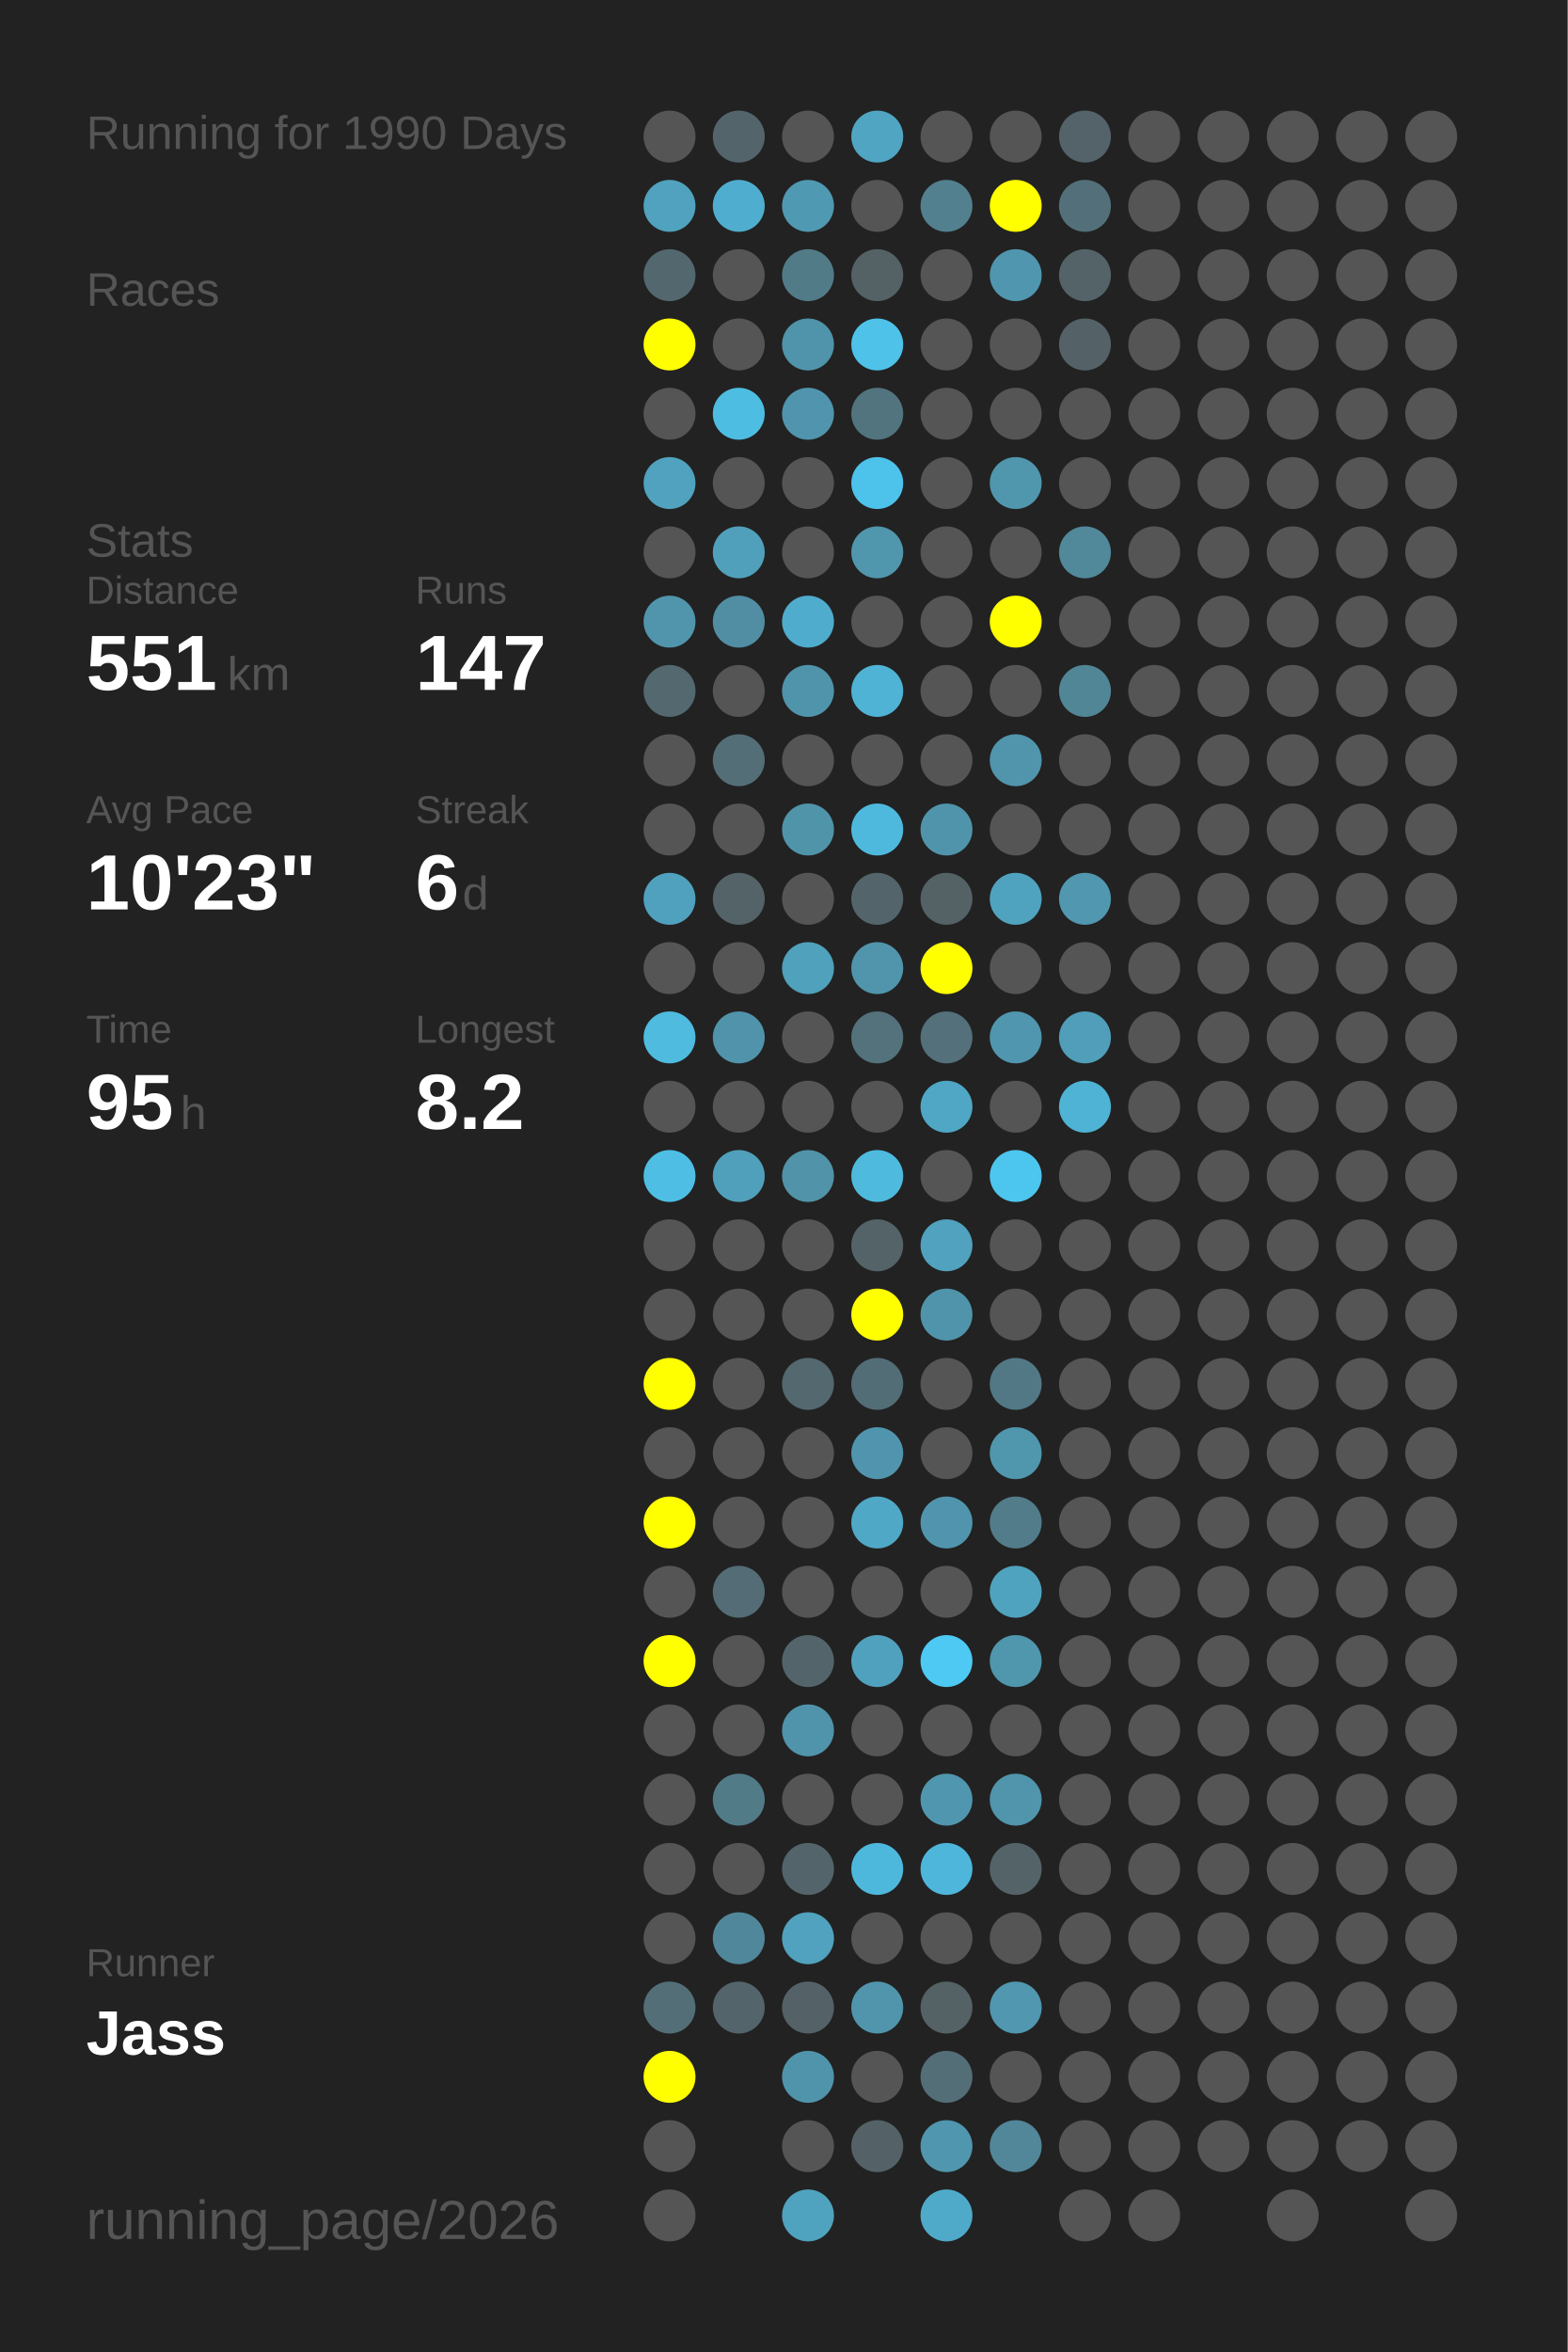
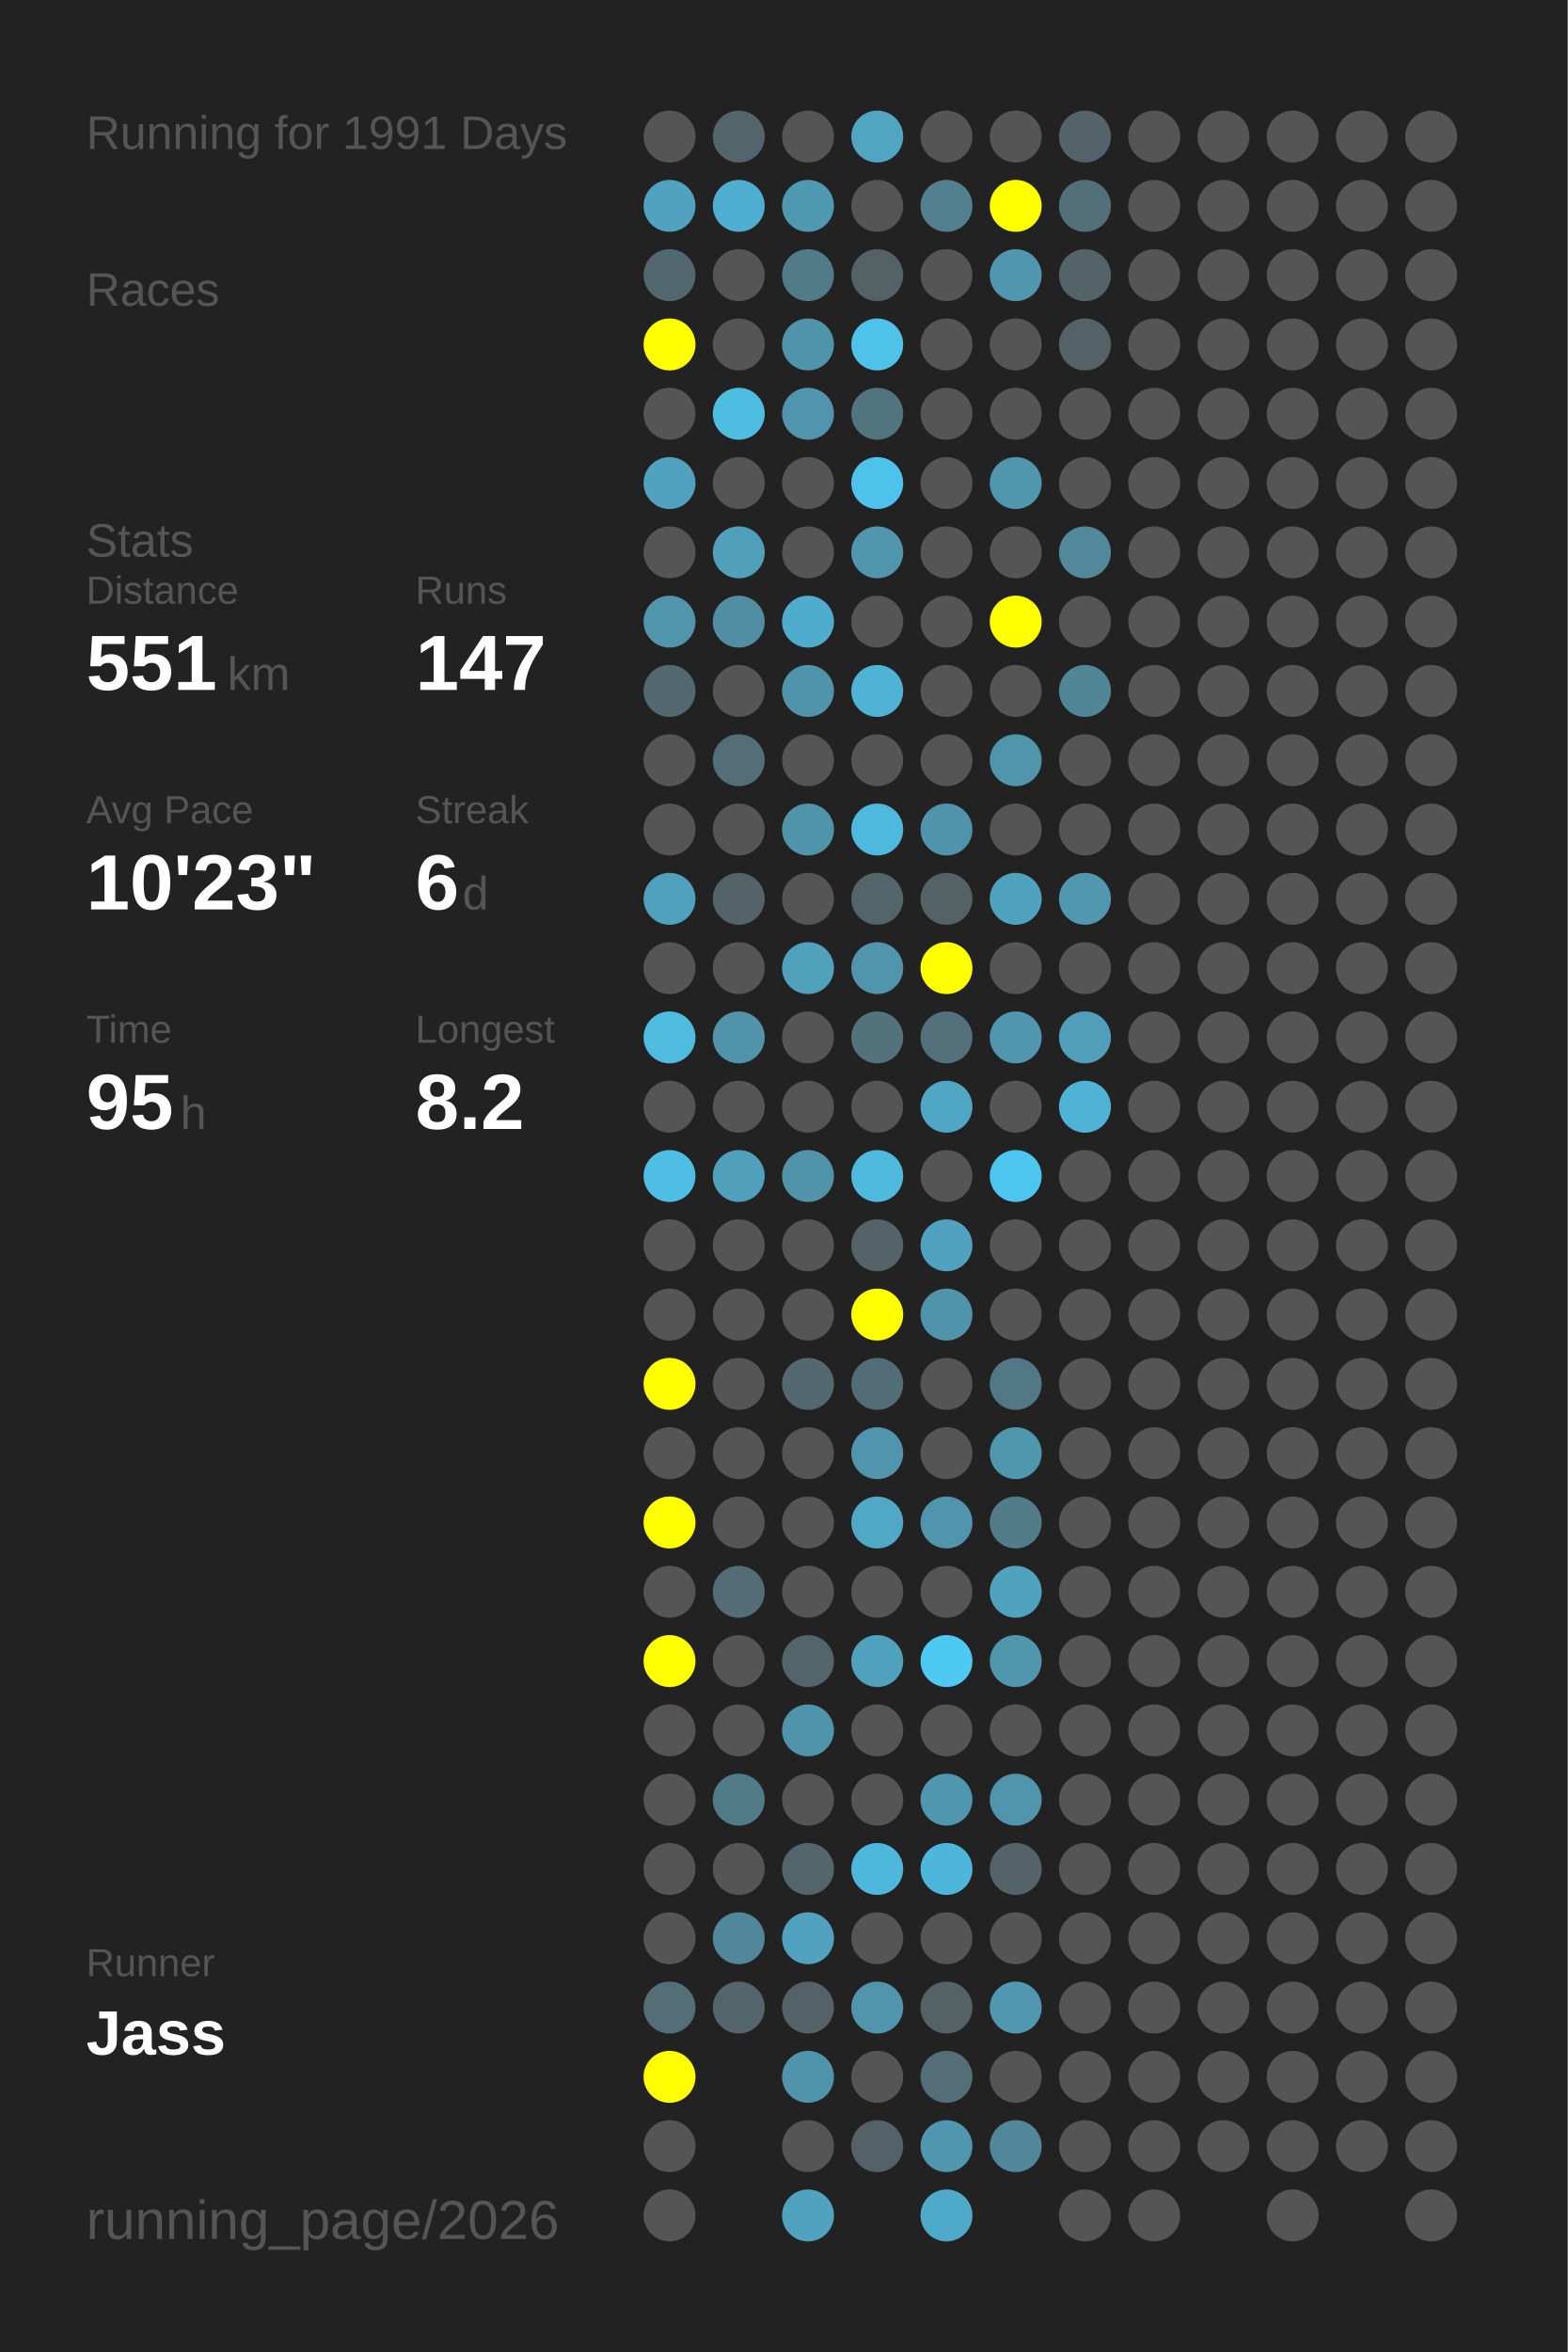
<svg xmlns="http://www.w3.org/2000/svg" baseProfile="full" height="300mm" version="1.1" viewBox="0,0,200,300" width="200mm">
  <defs />
  <rect fill="#222222" height="300" width="200" x="0" y="0" />
-   <text fill="#555555" style="font-size:6px; font-family:Arial;" x="11" y="19">Running for 1990 Days</text>
+   <text fill="#555555" style="font-size:6px; font-family:Arial;" x="11" y="19">Running for 1991 Days</text>
  <text fill="#555555" style="font-size:6px; font-family:Arial;" x="11" y="39">Races</text>
  <text fill="#555555" style="font-size:6px; font-family:Arial;" x="11" y="71">Stats</text>
  <text fill="#555555" style="font-size:5px; font-family:Arial;" x="11" y="77">Distance</text>
  <text fill="#FFFFFF" style="font-size:10px; font-family:Arial; font-weight:bold;" x="11" y="88">551</text>
  <text fill="#555555" style="font-size:6px; font-family:Arial;" x="29" y="88">km</text>
  <text fill="#555555" style="font-size:5px; font-family:Arial;" x="53" y="77">Runs</text>
  <text fill="#FFFFFF" style="font-size:10px; font-family:Arial; font-weight:bold;" x="53" y="88">147</text>
  <text fill="#555555" style="font-size:5px; font-family:Arial;" x="11" y="105">Avg Pace</text>
  <text fill="#FFFFFF" style="font-size:10px; font-family:Arial; font-weight:bold;" x="11" y="116">10'23"</text>
  <text fill="#555555" style="font-size:5px; font-family:Arial;" x="53" y="105">Streak</text>
  <text fill="#FFFFFF" style="font-size:10px; font-family:Arial; font-weight:bold;" x="53" y="116">6</text>
  <text fill="#555555" style="font-size:6px; font-family:Arial;" x="59" y="116">d</text>
  <text fill="#555555" style="font-size:5px; font-family:Arial;" x="11" y="133">Time</text>
  <text fill="#FFFFFF" style="font-size:10px; font-family:Arial; font-weight:bold;" x="11" y="144">95</text>
  <text fill="#555555" style="font-size:6px; font-family:Arial;" x="23" y="144">h</text>
  <text fill="#555555" style="font-size:5px; font-family:Arial;" x="53" y="133">Longest</text>
  <text fill="#FFFFFF" style="font-size:10px; font-family:Arial; font-weight:bold;" x="53" y="144">8.2</text>
  <text fill="#555555" style="font-size:5px; font-family:Arial;" x="11" y="252.065">Runner</text>
  <text fill="#FFFFFF" style="font-size:8px; font-family:Arial; font-weight:bold;" x="11" y="262.065">Jass</text>
  <text fill="#555555" style="font-size:7px; font-family:Arial;" x="11" y="285.581">running_page/2026</text>
  <circle cx="85.417" cy="17.419" fill="#555555" r="3.312" />
  <circle cx="85.417" cy="26.258" fill="#50a2be" r="3.312" />
  <circle cx="85.417" cy="35.097" fill="#53676e" r="3.312" />
  <circle cx="85.417" cy="43.935" fill="#FFFF00" r="3.312" />
  <circle cx="85.417" cy="52.774" fill="#555555" r="3.312" />
  <circle cx="85.417" cy="61.613" fill="#50a2be" r="3.312" />
  <circle cx="85.417" cy="70.452" fill="#555555" r="3.312" />
  <circle cx="85.417" cy="79.29" fill="#5095ac" r="3.312" />
  <circle cx="85.417" cy="88.129" fill="#53686f" r="3.312" />
  <circle cx="85.417" cy="96.968" fill="#555555" r="3.312" />
  <circle cx="85.417" cy="105.806" fill="#555555" r="3.312" />
  <circle cx="85.417" cy="114.645" fill="#50a1bd" r="3.312" />
  <circle cx="85.417" cy="123.484" fill="#555555" r="3.312" />
  <circle cx="85.417" cy="132.323" fill="#4ebbdf" r="3.312" />
  <circle cx="85.417" cy="141.161" fill="#555555" r="3.312" />
  <circle cx="85.417" cy="150" fill="#4ebee4" r="3.312" />
  <circle cx="85.417" cy="158.839" fill="#555555" r="3.312" />
  <circle cx="85.417" cy="167.677" fill="#555555" r="3.312" />
  <circle cx="85.417" cy="176.516" fill="#FFFF00" r="3.312" />
  <circle cx="85.417" cy="185.355" fill="#555555" r="3.312" />
  <circle cx="85.417" cy="194.194" fill="#FFFF00" r="3.312" />
  <circle cx="85.417" cy="203.032" fill="#555555" r="3.312" />
  <circle cx="85.417" cy="211.871" fill="#FFFF00" r="3.312" />
  <circle cx="85.417" cy="220.71" fill="#555555" r="3.312" />
  <circle cx="85.417" cy="229.548" fill="#555555" r="3.312" />
  <circle cx="85.417" cy="238.387" fill="#555555" r="3.312" />
  <circle cx="85.417" cy="247.226" fill="#555555" r="3.312" />
  <circle cx="85.417" cy="256.065" fill="#536e77" r="3.312" />
  <circle cx="85.417" cy="264.903" fill="#FFFF00" r="3.312" />
  <circle cx="85.417" cy="273.742" fill="#555555" r="3.312" />
  <circle cx="85.417" cy="282.581" fill="#555555" r="3.312" />
  <circle cx="94.25" cy="17.419" fill="#53656b" r="3.312" />
  <circle cx="94.25" cy="26.258" fill="#4faecf" r="3.312" />
  <circle cx="94.25" cy="35.097" fill="#555555" r="3.312" />
  <circle cx="94.25" cy="43.935" fill="#555555" r="3.312" />
  <circle cx="94.25" cy="52.774" fill="#4ebde2" r="3.312" />
  <circle cx="94.25" cy="61.613" fill="#555555" r="3.312" />
  <circle cx="94.25" cy="70.452" fill="#50a0bb" r="3.312" />
  <circle cx="94.25" cy="79.29" fill="#518ea3" r="3.312" />
  <circle cx="94.25" cy="88.129" fill="#555555" r="3.312" />
  <circle cx="94.25" cy="96.968" fill="#536e77" r="3.312" />
  <circle cx="94.25" cy="105.806" fill="#555555" r="3.312" />
  <circle cx="94.25" cy="114.645" fill="#546368" r="3.312" />
  <circle cx="94.25" cy="123.484" fill="#555555" r="3.312" />
  <circle cx="94.25" cy="132.323" fill="#5093aa" r="3.312" />
  <circle cx="94.25" cy="141.161" fill="#555555" r="3.312" />
  <circle cx="94.25" cy="150" fill="#50a0bb" r="3.312" />
  <circle cx="94.25" cy="158.839" fill="#555555" r="3.312" />
  <circle cx="94.25" cy="167.677" fill="#555555" r="3.312" />
  <circle cx="94.25" cy="176.516" fill="#555555" r="3.312" />
  <circle cx="94.25" cy="185.355" fill="#555555" r="3.312" />
  <circle cx="94.25" cy="194.194" fill="#555555" r="3.312" />
  <circle cx="94.25" cy="203.032" fill="#536c75" r="3.312" />
  <circle cx="94.25" cy="211.871" fill="#555555" r="3.312" />
  <circle cx="94.25" cy="220.71" fill="#555555" r="3.312" />
  <circle cx="94.25" cy="229.548" fill="#527b88" r="3.312" />
  <circle cx="94.25" cy="238.387" fill="#555555" r="3.312" />
  <circle cx="94.25" cy="247.226" fill="#51879a" r="3.312" />
  <circle cx="94.25" cy="256.065" fill="#53646a" r="3.312" />
  <circle cx="103.083" cy="17.419" fill="#555555" r="3.312" />
  <circle cx="103.083" cy="26.258" fill="#5099b2" r="3.312" />
  <circle cx="103.083" cy="35.097" fill="#527b88" r="3.312" />
  <circle cx="103.083" cy="43.935" fill="#5094ab" r="3.312" />
  <circle cx="103.083" cy="52.774" fill="#5095ad" r="3.312" />
  <circle cx="103.083" cy="61.613" fill="#555555" r="3.312" />
  <circle cx="103.083" cy="70.452" fill="#555555" r="3.312" />
  <circle cx="103.083" cy="79.29" fill="#4faccc" r="3.312" />
  <circle cx="103.083" cy="88.129" fill="#5094ab" r="3.312" />
  <circle cx="103.083" cy="96.968" fill="#555555" r="3.312" />
  <circle cx="103.083" cy="105.806" fill="#5094aa" r="3.312" />
  <circle cx="103.083" cy="114.645" fill="#555555" r="3.312" />
  <circle cx="103.083" cy="123.484" fill="#50a1bc" r="3.312" />
  <circle cx="103.083" cy="132.323" fill="#555555" r="3.312" />
  <circle cx="103.083" cy="141.161" fill="#555555" r="3.312" />
  <circle cx="103.083" cy="150" fill="#5193a9" r="3.312" />
  <circle cx="103.083" cy="158.839" fill="#555555" r="3.312" />
  <circle cx="103.083" cy="167.677" fill="#555555" r="3.312" />
  <circle cx="103.083" cy="176.516" fill="#53686f" r="3.312" />
  <circle cx="103.083" cy="185.355" fill="#555555" r="3.312" />
  <circle cx="103.083" cy="194.194" fill="#555555" r="3.312" />
  <circle cx="103.083" cy="203.032" fill="#555555" r="3.312" />
  <circle cx="103.083" cy="211.871" fill="#53656b" r="3.312" />
  <circle cx="103.083" cy="220.71" fill="#5094ab" r="3.312" />
  <circle cx="103.083" cy="229.548" fill="#555555" r="3.312" />
  <circle cx="103.083" cy="238.387" fill="#53656b" r="3.312" />
  <circle cx="103.083" cy="247.226" fill="#50a2be" r="3.312" />
  <circle cx="103.083" cy="256.065" fill="#546267" r="3.312" />
  <circle cx="103.083" cy="264.903" fill="#5094ab" r="3.312" />
  <circle cx="103.083" cy="273.742" fill="#555555" r="3.312" />
  <circle cx="103.083" cy="282.581" fill="#4fa3bf" r="3.312" />
  <circle cx="111.917" cy="17.419" fill="#4fa5c2" r="3.312" />
  <circle cx="111.917" cy="26.258" fill="#555555" r="3.312" />
  <circle cx="111.917" cy="35.097" fill="#546266" r="3.312" />
  <circle cx="111.917" cy="43.935" fill="#4ec2e9" r="3.312" />
  <circle cx="111.917" cy="52.774" fill="#52747f" r="3.312" />
  <circle cx="111.917" cy="61.613" fill="#4dc2ea" r="3.312" />
  <circle cx="111.917" cy="70.452" fill="#5096ad" r="3.312" />
  <circle cx="111.917" cy="79.29" fill="#555555" r="3.312" />
  <circle cx="111.917" cy="88.129" fill="#4eb3d4" r="3.312" />
  <circle cx="111.917" cy="96.968" fill="#555555" r="3.312" />
  <circle cx="111.917" cy="105.806" fill="#4eb9dd" r="3.312" />
  <circle cx="111.917" cy="114.645" fill="#53656a" r="3.312" />
  <circle cx="111.917" cy="123.484" fill="#5095ac" r="3.312" />
  <circle cx="111.917" cy="132.323" fill="#53727c" r="3.312" />
  <circle cx="111.917" cy="141.161" fill="#555555" r="3.312" />
  <circle cx="111.917" cy="150" fill="#4ebade" r="3.312" />
  <circle cx="111.917" cy="158.839" fill="#546368" r="3.312" />
  <circle cx="111.917" cy="167.677" fill="#FFFF00" r="3.312" />
  <circle cx="111.917" cy="176.516" fill="#536d76" r="3.312" />
  <circle cx="111.917" cy="185.355" fill="#5095ad" r="3.312" />
  <circle cx="111.917" cy="194.194" fill="#4fa8c6" r="3.312" />
  <circle cx="111.917" cy="203.032" fill="#555555" r="3.312" />
  <circle cx="111.917" cy="211.871" fill="#50a1bd" r="3.312" />
  <circle cx="111.917" cy="220.71" fill="#555555" r="3.312" />
  <circle cx="111.917" cy="229.548" fill="#555555" r="3.312" />
  <circle cx="111.917" cy="238.387" fill="#4eb8dc" r="3.312" />
  <circle cx="111.917" cy="247.226" fill="#555555" r="3.312" />
  <circle cx="111.917" cy="256.065" fill="#5095ac" r="3.312" />
  <circle cx="111.917" cy="264.903" fill="#555555" r="3.312" />
  <circle cx="111.917" cy="273.742" fill="#546267" r="3.312" />
  <circle cx="120.75" cy="17.419" fill="#555555" r="3.312" />
  <circle cx="120.75" cy="26.258" fill="#52808f" r="3.312" />
  <circle cx="120.75" cy="35.097" fill="#555555" r="3.312" />
  <circle cx="120.75" cy="43.935" fill="#555555" r="3.312" />
  <circle cx="120.75" cy="52.774" fill="#555555" r="3.312" />
  <circle cx="120.75" cy="61.613" fill="#555555" r="3.312" />
  <circle cx="120.75" cy="70.452" fill="#555555" r="3.312" />
  <circle cx="120.75" cy="79.29" fill="#555555" r="3.312" />
  <circle cx="120.75" cy="88.129" fill="#555555" r="3.312" />
  <circle cx="120.75" cy="96.968" fill="#555555" r="3.312" />
  <circle cx="120.75" cy="105.806" fill="#5094ab" r="3.312" />
  <circle cx="120.75" cy="114.645" fill="#546266" r="3.312" />
  <circle cx="120.75" cy="123.484" fill="#FFFF00" r="3.312" />
  <circle cx="120.75" cy="132.323" fill="#53707b" r="3.312" />
  <circle cx="120.75" cy="141.161" fill="#4fa7c5" r="3.312" />
  <circle cx="120.75" cy="150" fill="#555555" r="3.312" />
  <circle cx="120.75" cy="158.839" fill="#50a2bf" r="3.312" />
  <circle cx="120.75" cy="167.677" fill="#5094ab" r="3.312" />
  <circle cx="120.75" cy="176.516" fill="#555555" r="3.312" />
  <circle cx="120.75" cy="185.355" fill="#555555" r="3.312" />
  <circle cx="120.75" cy="194.194" fill="#5095ad" r="3.312" />
  <circle cx="120.75" cy="203.032" fill="#555555" r="3.312" />
  <circle cx="120.75" cy="211.871" fill="#4dc9f3" r="3.312" />
  <circle cx="120.75" cy="220.71" fill="#555555" r="3.312" />
  <circle cx="120.75" cy="229.548" fill="#5096ae" r="3.312" />
  <circle cx="120.75" cy="238.387" fill="#4eb6da" r="3.312" />
  <circle cx="120.75" cy="247.226" fill="#555555" r="3.312" />
  <circle cx="120.75" cy="256.065" fill="#546266" r="3.312" />
  <circle cx="120.75" cy="264.903" fill="#536e77" r="3.312" />
  <circle cx="120.75" cy="273.742" fill="#5096ae" r="3.312" />
  <circle cx="120.75" cy="282.581" fill="#4faac9" r="3.312" />
  <circle cx="129.583" cy="17.419" fill="#555555" r="3.312" />
  <circle cx="129.583" cy="26.258" fill="#FFFF00" r="3.312" />
  <circle cx="129.583" cy="35.097" fill="#5096ae" r="3.312" />
  <circle cx="129.583" cy="43.935" fill="#555555" r="3.312" />
  <circle cx="129.583" cy="52.774" fill="#555555" r="3.312" />
  <circle cx="129.583" cy="61.613" fill="#5096ad" r="3.312" />
  <circle cx="129.583" cy="70.452" fill="#555555" r="3.312" />
  <circle cx="129.583" cy="79.29" fill="#FFFF00" r="3.312" />
  <circle cx="129.583" cy="88.129" fill="#555555" r="3.312" />
  <circle cx="129.583" cy="96.968" fill="#5095ac" r="3.312" />
  <circle cx="129.583" cy="105.806" fill="#555555" r="3.312" />
  <circle cx="129.583" cy="114.645" fill="#4fa3bf" r="3.312" />
  <circle cx="129.583" cy="123.484" fill="#555555" r="3.312" />
  <circle cx="129.583" cy="132.323" fill="#5096ae" r="3.312" />
  <circle cx="129.583" cy="141.161" fill="#555555" r="3.312" />
  <circle cx="129.583" cy="150" fill="#4dc6ef" r="3.312" />
  <circle cx="129.583" cy="158.839" fill="#555555" r="3.312" />
  <circle cx="129.583" cy="167.677" fill="#555555" r="3.312" />
  <circle cx="129.583" cy="176.516" fill="#527885" r="3.312" />
  <circle cx="129.583" cy="185.355" fill="#5096ad" r="3.312" />
  <circle cx="129.583" cy="194.194" fill="#527c8a" r="3.312" />
  <circle cx="129.583" cy="203.032" fill="#50a3bf" r="3.312" />
  <circle cx="129.583" cy="211.871" fill="#5096ad" r="3.312" />
  <circle cx="129.583" cy="220.71" fill="#555555" r="3.312" />
  <circle cx="129.583" cy="229.548" fill="#5095ac" r="3.312" />
  <circle cx="129.583" cy="238.387" fill="#546368" r="3.312" />
  <circle cx="129.583" cy="247.226" fill="#555555" r="3.312" />
  <circle cx="129.583" cy="256.065" fill="#5097af" r="3.312" />
  <circle cx="129.583" cy="264.903" fill="#555555" r="3.312" />
  <circle cx="129.583" cy="273.742" fill="#518799" r="3.312" />
  <circle cx="138.417" cy="17.419" fill="#546369" r="3.312" />
  <circle cx="138.417" cy="26.258" fill="#53707a" r="3.312" />
  <circle cx="138.417" cy="35.097" fill="#546368" r="3.312" />
  <circle cx="138.417" cy="43.935" fill="#546267" r="3.312" />
  <circle cx="138.417" cy="52.774" fill="#555555" r="3.312" />
  <circle cx="138.417" cy="61.613" fill="#555555" r="3.312" />
  <circle cx="138.417" cy="70.452" fill="#51889a" r="3.312" />
  <circle cx="138.417" cy="79.29" fill="#555555" r="3.312" />
  <circle cx="138.417" cy="88.129" fill="#518697" r="3.312" />
  <circle cx="138.417" cy="96.968" fill="#555555" r="3.312" />
  <circle cx="138.417" cy="105.806" fill="#555555" r="3.312" />
  <circle cx="138.417" cy="114.645" fill="#5097af" r="3.312" />
  <circle cx="138.417" cy="123.484" fill="#555555" r="3.312" />
  <circle cx="138.417" cy="132.323" fill="#509eb9" r="3.312" />
  <circle cx="138.417" cy="141.161" fill="#4eb3d4" r="3.312" />
  <circle cx="138.417" cy="150" fill="#555555" r="3.312" />
  <circle cx="138.417" cy="158.839" fill="#555555" r="3.312" />
  <circle cx="138.417" cy="167.677" fill="#555555" r="3.312" />
  <circle cx="138.417" cy="176.516" fill="#555555" r="3.312" />
  <circle cx="138.417" cy="185.355" fill="#555555" r="3.312" />
  <circle cx="138.417" cy="194.194" fill="#555555" r="3.312" />
  <circle cx="138.417" cy="203.032" fill="#555555" r="3.312" />
  <circle cx="138.417" cy="211.871" fill="#555555" r="3.312" />
  <circle cx="138.417" cy="220.71" fill="#555555" r="3.312" />
  <circle cx="138.417" cy="229.548" fill="#555555" r="3.312" />
  <circle cx="138.417" cy="238.387" fill="#555555" r="3.312" />
  <circle cx="138.417" cy="247.226" fill="#555555" r="3.312" />
  <circle cx="138.417" cy="256.065" fill="#555555" r="3.312" />
  <circle cx="138.417" cy="264.903" fill="#555555" r="3.312" />
  <circle cx="138.417" cy="273.742" fill="#555555" r="3.312" />
  <circle cx="138.417" cy="282.581" fill="#555555" r="3.312" />
  <circle cx="147.25" cy="17.419" fill="#555555" r="3.312" />
  <circle cx="147.25" cy="26.258" fill="#555555" r="3.312" />
  <circle cx="147.25" cy="35.097" fill="#555555" r="3.312" />
  <circle cx="147.25" cy="43.935" fill="#555555" r="3.312" />
  <circle cx="147.25" cy="52.774" fill="#555555" r="3.312" />
  <circle cx="147.25" cy="61.613" fill="#555555" r="3.312" />
  <circle cx="147.25" cy="70.452" fill="#555555" r="3.312" />
  <circle cx="147.25" cy="79.29" fill="#555555" r="3.312" />
  <circle cx="147.25" cy="88.129" fill="#555555" r="3.312" />
  <circle cx="147.25" cy="96.968" fill="#555555" r="3.312" />
  <circle cx="147.25" cy="105.806" fill="#555555" r="3.312" />
  <circle cx="147.25" cy="114.645" fill="#555555" r="3.312" />
  <circle cx="147.25" cy="123.484" fill="#555555" r="3.312" />
  <circle cx="147.25" cy="132.323" fill="#555555" r="3.312" />
  <circle cx="147.25" cy="141.161" fill="#555555" r="3.312" />
  <circle cx="147.25" cy="150" fill="#555555" r="3.312" />
  <circle cx="147.25" cy="158.839" fill="#555555" r="3.312" />
  <circle cx="147.25" cy="167.677" fill="#555555" r="3.312" />
  <circle cx="147.25" cy="176.516" fill="#555555" r="3.312" />
  <circle cx="147.25" cy="185.355" fill="#555555" r="3.312" />
  <circle cx="147.25" cy="194.194" fill="#555555" r="3.312" />
  <circle cx="147.25" cy="203.032" fill="#555555" r="3.312" />
  <circle cx="147.25" cy="211.871" fill="#555555" r="3.312" />
  <circle cx="147.25" cy="220.71" fill="#555555" r="3.312" />
  <circle cx="147.25" cy="229.548" fill="#555555" r="3.312" />
  <circle cx="147.25" cy="238.387" fill="#555555" r="3.312" />
  <circle cx="147.25" cy="247.226" fill="#555555" r="3.312" />
  <circle cx="147.25" cy="256.065" fill="#555555" r="3.312" />
  <circle cx="147.25" cy="264.903" fill="#555555" r="3.312" />
  <circle cx="147.25" cy="273.742" fill="#555555" r="3.312" />
  <circle cx="147.25" cy="282.581" fill="#555555" r="3.312" />
  <circle cx="156.083" cy="17.419" fill="#555555" r="3.312" />
  <circle cx="156.083" cy="26.258" fill="#555555" r="3.312" />
  <circle cx="156.083" cy="35.097" fill="#555555" r="3.312" />
  <circle cx="156.083" cy="43.935" fill="#555555" r="3.312" />
  <circle cx="156.083" cy="52.774" fill="#555555" r="3.312" />
  <circle cx="156.083" cy="61.613" fill="#555555" r="3.312" />
  <circle cx="156.083" cy="70.452" fill="#555555" r="3.312" />
  <circle cx="156.083" cy="79.29" fill="#555555" r="3.312" />
  <circle cx="156.083" cy="88.129" fill="#555555" r="3.312" />
  <circle cx="156.083" cy="96.968" fill="#555555" r="3.312" />
  <circle cx="156.083" cy="105.806" fill="#555555" r="3.312" />
  <circle cx="156.083" cy="114.645" fill="#555555" r="3.312" />
  <circle cx="156.083" cy="123.484" fill="#555555" r="3.312" />
  <circle cx="156.083" cy="132.323" fill="#555555" r="3.312" />
  <circle cx="156.083" cy="141.161" fill="#555555" r="3.312" />
  <circle cx="156.083" cy="150" fill="#555555" r="3.312" />
  <circle cx="156.083" cy="158.839" fill="#555555" r="3.312" />
  <circle cx="156.083" cy="167.677" fill="#555555" r="3.312" />
  <circle cx="156.083" cy="176.516" fill="#555555" r="3.312" />
  <circle cx="156.083" cy="185.355" fill="#555555" r="3.312" />
  <circle cx="156.083" cy="194.194" fill="#555555" r="3.312" />
  <circle cx="156.083" cy="203.032" fill="#555555" r="3.312" />
  <circle cx="156.083" cy="211.871" fill="#555555" r="3.312" />
  <circle cx="156.083" cy="220.71" fill="#555555" r="3.312" />
  <circle cx="156.083" cy="229.548" fill="#555555" r="3.312" />
  <circle cx="156.083" cy="238.387" fill="#555555" r="3.312" />
  <circle cx="156.083" cy="247.226" fill="#555555" r="3.312" />
  <circle cx="156.083" cy="256.065" fill="#555555" r="3.312" />
  <circle cx="156.083" cy="264.903" fill="#555555" r="3.312" />
  <circle cx="156.083" cy="273.742" fill="#555555" r="3.312" />
  <circle cx="164.917" cy="17.419" fill="#555555" r="3.312" />
  <circle cx="164.917" cy="26.258" fill="#555555" r="3.312" />
  <circle cx="164.917" cy="35.097" fill="#555555" r="3.312" />
  <circle cx="164.917" cy="43.935" fill="#555555" r="3.312" />
  <circle cx="164.917" cy="52.774" fill="#555555" r="3.312" />
  <circle cx="164.917" cy="61.613" fill="#555555" r="3.312" />
  <circle cx="164.917" cy="70.452" fill="#555555" r="3.312" />
  <circle cx="164.917" cy="79.29" fill="#555555" r="3.312" />
  <circle cx="164.917" cy="88.129" fill="#555555" r="3.312" />
  <circle cx="164.917" cy="96.968" fill="#555555" r="3.312" />
  <circle cx="164.917" cy="105.806" fill="#555555" r="3.312" />
  <circle cx="164.917" cy="114.645" fill="#555555" r="3.312" />
  <circle cx="164.917" cy="123.484" fill="#555555" r="3.312" />
  <circle cx="164.917" cy="132.323" fill="#555555" r="3.312" />
  <circle cx="164.917" cy="141.161" fill="#555555" r="3.312" />
  <circle cx="164.917" cy="150" fill="#555555" r="3.312" />
  <circle cx="164.917" cy="158.839" fill="#555555" r="3.312" />
  <circle cx="164.917" cy="167.677" fill="#555555" r="3.312" />
  <circle cx="164.917" cy="176.516" fill="#555555" r="3.312" />
  <circle cx="164.917" cy="185.355" fill="#555555" r="3.312" />
  <circle cx="164.917" cy="194.194" fill="#555555" r="3.312" />
  <circle cx="164.917" cy="203.032" fill="#555555" r="3.312" />
  <circle cx="164.917" cy="211.871" fill="#555555" r="3.312" />
  <circle cx="164.917" cy="220.71" fill="#555555" r="3.312" />
  <circle cx="164.917" cy="229.548" fill="#555555" r="3.312" />
  <circle cx="164.917" cy="238.387" fill="#555555" r="3.312" />
  <circle cx="164.917" cy="247.226" fill="#555555" r="3.312" />
  <circle cx="164.917" cy="256.065" fill="#555555" r="3.312" />
  <circle cx="164.917" cy="264.903" fill="#555555" r="3.312" />
  <circle cx="164.917" cy="273.742" fill="#555555" r="3.312" />
  <circle cx="164.917" cy="282.581" fill="#555555" r="3.312" />
  <circle cx="173.75" cy="17.419" fill="#555555" r="3.312" />
  <circle cx="173.75" cy="26.258" fill="#555555" r="3.312" />
  <circle cx="173.75" cy="35.097" fill="#555555" r="3.312" />
  <circle cx="173.75" cy="43.935" fill="#555555" r="3.312" />
  <circle cx="173.75" cy="52.774" fill="#555555" r="3.312" />
  <circle cx="173.75" cy="61.613" fill="#555555" r="3.312" />
  <circle cx="173.75" cy="70.452" fill="#555555" r="3.312" />
  <circle cx="173.75" cy="79.29" fill="#555555" r="3.312" />
  <circle cx="173.75" cy="88.129" fill="#555555" r="3.312" />
  <circle cx="173.75" cy="96.968" fill="#555555" r="3.312" />
  <circle cx="173.75" cy="105.806" fill="#555555" r="3.312" />
  <circle cx="173.75" cy="114.645" fill="#555555" r="3.312" />
  <circle cx="173.75" cy="123.484" fill="#555555" r="3.312" />
  <circle cx="173.75" cy="132.323" fill="#555555" r="3.312" />
  <circle cx="173.75" cy="141.161" fill="#555555" r="3.312" />
  <circle cx="173.75" cy="150" fill="#555555" r="3.312" />
  <circle cx="173.75" cy="158.839" fill="#555555" r="3.312" />
  <circle cx="173.75" cy="167.677" fill="#555555" r="3.312" />
  <circle cx="173.75" cy="176.516" fill="#555555" r="3.312" />
  <circle cx="173.75" cy="185.355" fill="#555555" r="3.312" />
  <circle cx="173.75" cy="194.194" fill="#555555" r="3.312" />
  <circle cx="173.75" cy="203.032" fill="#555555" r="3.312" />
  <circle cx="173.75" cy="211.871" fill="#555555" r="3.312" />
  <circle cx="173.75" cy="220.71" fill="#555555" r="3.312" />
  <circle cx="173.75" cy="229.548" fill="#555555" r="3.312" />
  <circle cx="173.75" cy="238.387" fill="#555555" r="3.312" />
  <circle cx="173.75" cy="247.226" fill="#555555" r="3.312" />
  <circle cx="173.75" cy="256.065" fill="#555555" r="3.312" />
  <circle cx="173.75" cy="264.903" fill="#555555" r="3.312" />
  <circle cx="173.75" cy="273.742" fill="#555555" r="3.312" />
  <circle cx="182.583" cy="17.419" fill="#555555" r="3.312" />
  <circle cx="182.583" cy="26.258" fill="#555555" r="3.312" />
  <circle cx="182.583" cy="35.097" fill="#555555" r="3.312" />
  <circle cx="182.583" cy="43.935" fill="#555555" r="3.312" />
  <circle cx="182.583" cy="52.774" fill="#555555" r="3.312" />
  <circle cx="182.583" cy="61.613" fill="#555555" r="3.312" />
  <circle cx="182.583" cy="70.452" fill="#555555" r="3.312" />
  <circle cx="182.583" cy="79.29" fill="#555555" r="3.312" />
  <circle cx="182.583" cy="88.129" fill="#555555" r="3.312" />
  <circle cx="182.583" cy="96.968" fill="#555555" r="3.312" />
  <circle cx="182.583" cy="105.806" fill="#555555" r="3.312" />
  <circle cx="182.583" cy="114.645" fill="#555555" r="3.312" />
  <circle cx="182.583" cy="123.484" fill="#555555" r="3.312" />
  <circle cx="182.583" cy="132.323" fill="#555555" r="3.312" />
  <circle cx="182.583" cy="141.161" fill="#555555" r="3.312" />
  <circle cx="182.583" cy="150" fill="#555555" r="3.312" />
  <circle cx="182.583" cy="158.839" fill="#555555" r="3.312" />
  <circle cx="182.583" cy="167.677" fill="#555555" r="3.312" />
  <circle cx="182.583" cy="176.516" fill="#555555" r="3.312" />
  <circle cx="182.583" cy="185.355" fill="#555555" r="3.312" />
  <circle cx="182.583" cy="194.194" fill="#555555" r="3.312" />
  <circle cx="182.583" cy="203.032" fill="#555555" r="3.312" />
  <circle cx="182.583" cy="211.871" fill="#555555" r="3.312" />
  <circle cx="182.583" cy="220.71" fill="#555555" r="3.312" />
  <circle cx="182.583" cy="229.548" fill="#555555" r="3.312" />
  <circle cx="182.583" cy="238.387" fill="#555555" r="3.312" />
  <circle cx="182.583" cy="247.226" fill="#555555" r="3.312" />
  <circle cx="182.583" cy="256.065" fill="#555555" r="3.312" />
  <circle cx="182.583" cy="264.903" fill="#555555" r="3.312" />
  <circle cx="182.583" cy="273.742" fill="#555555" r="3.312" />
  <circle cx="182.583" cy="282.581" fill="#555555" r="3.312" />
</svg>
